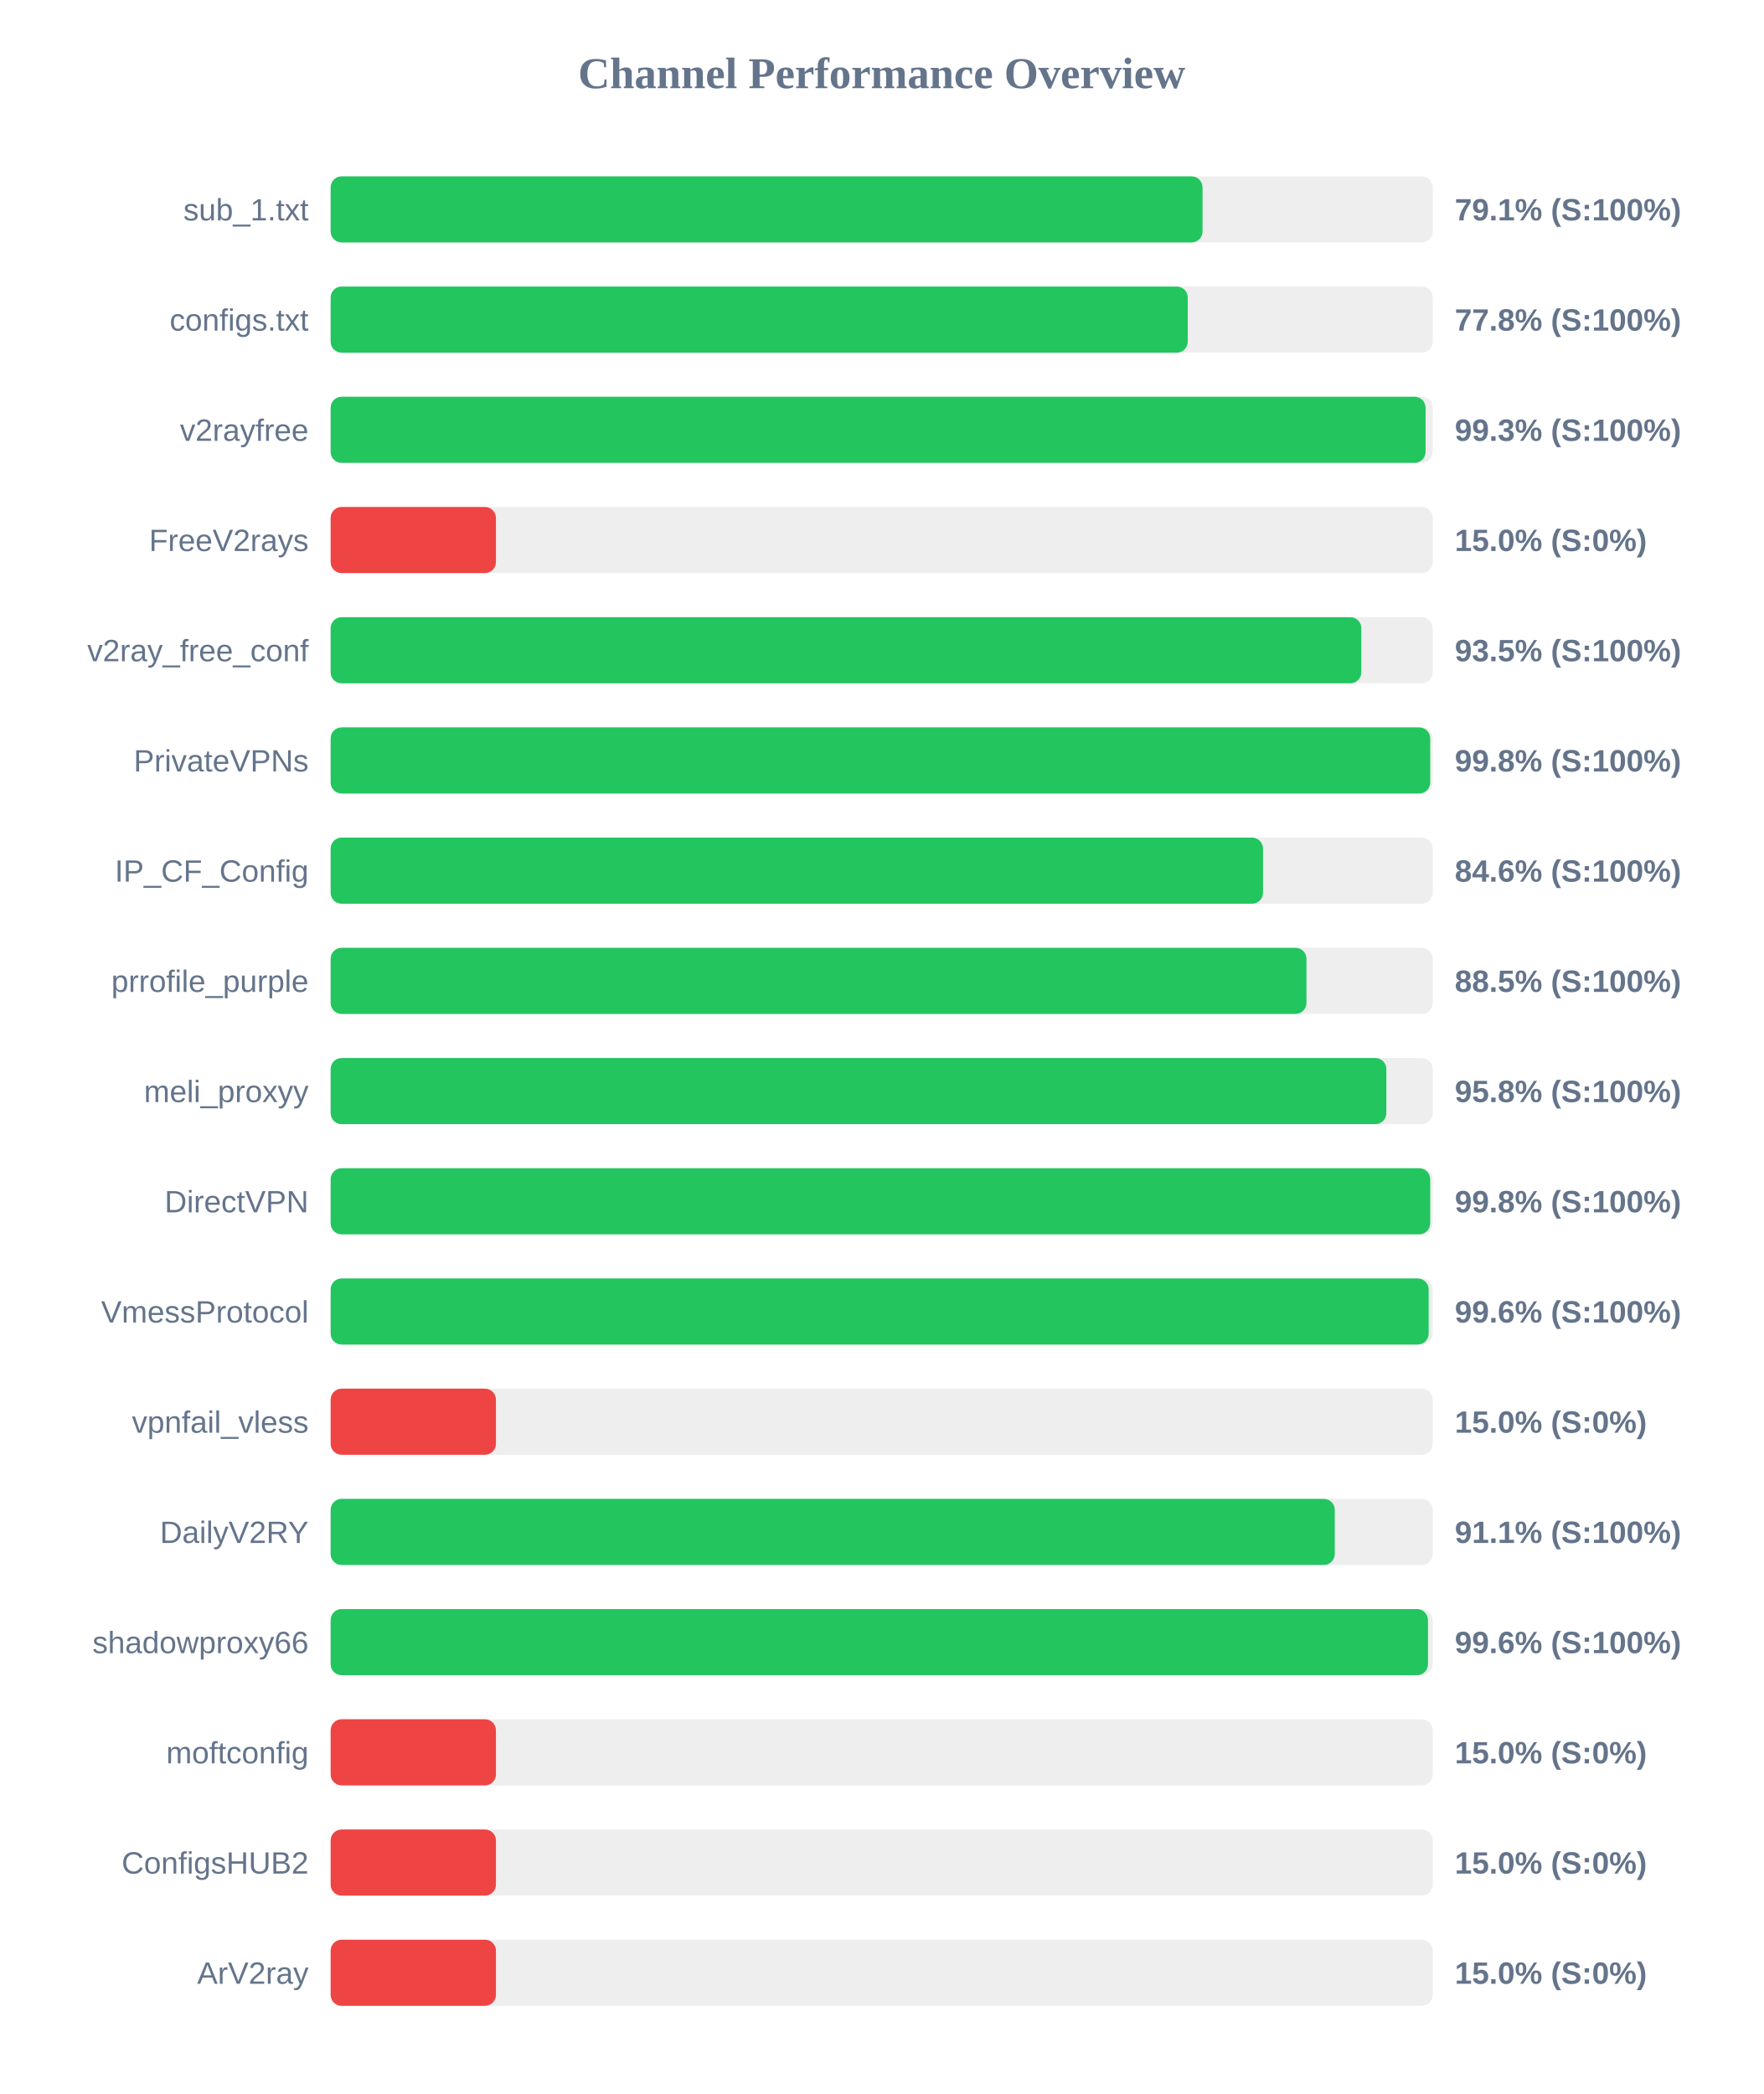
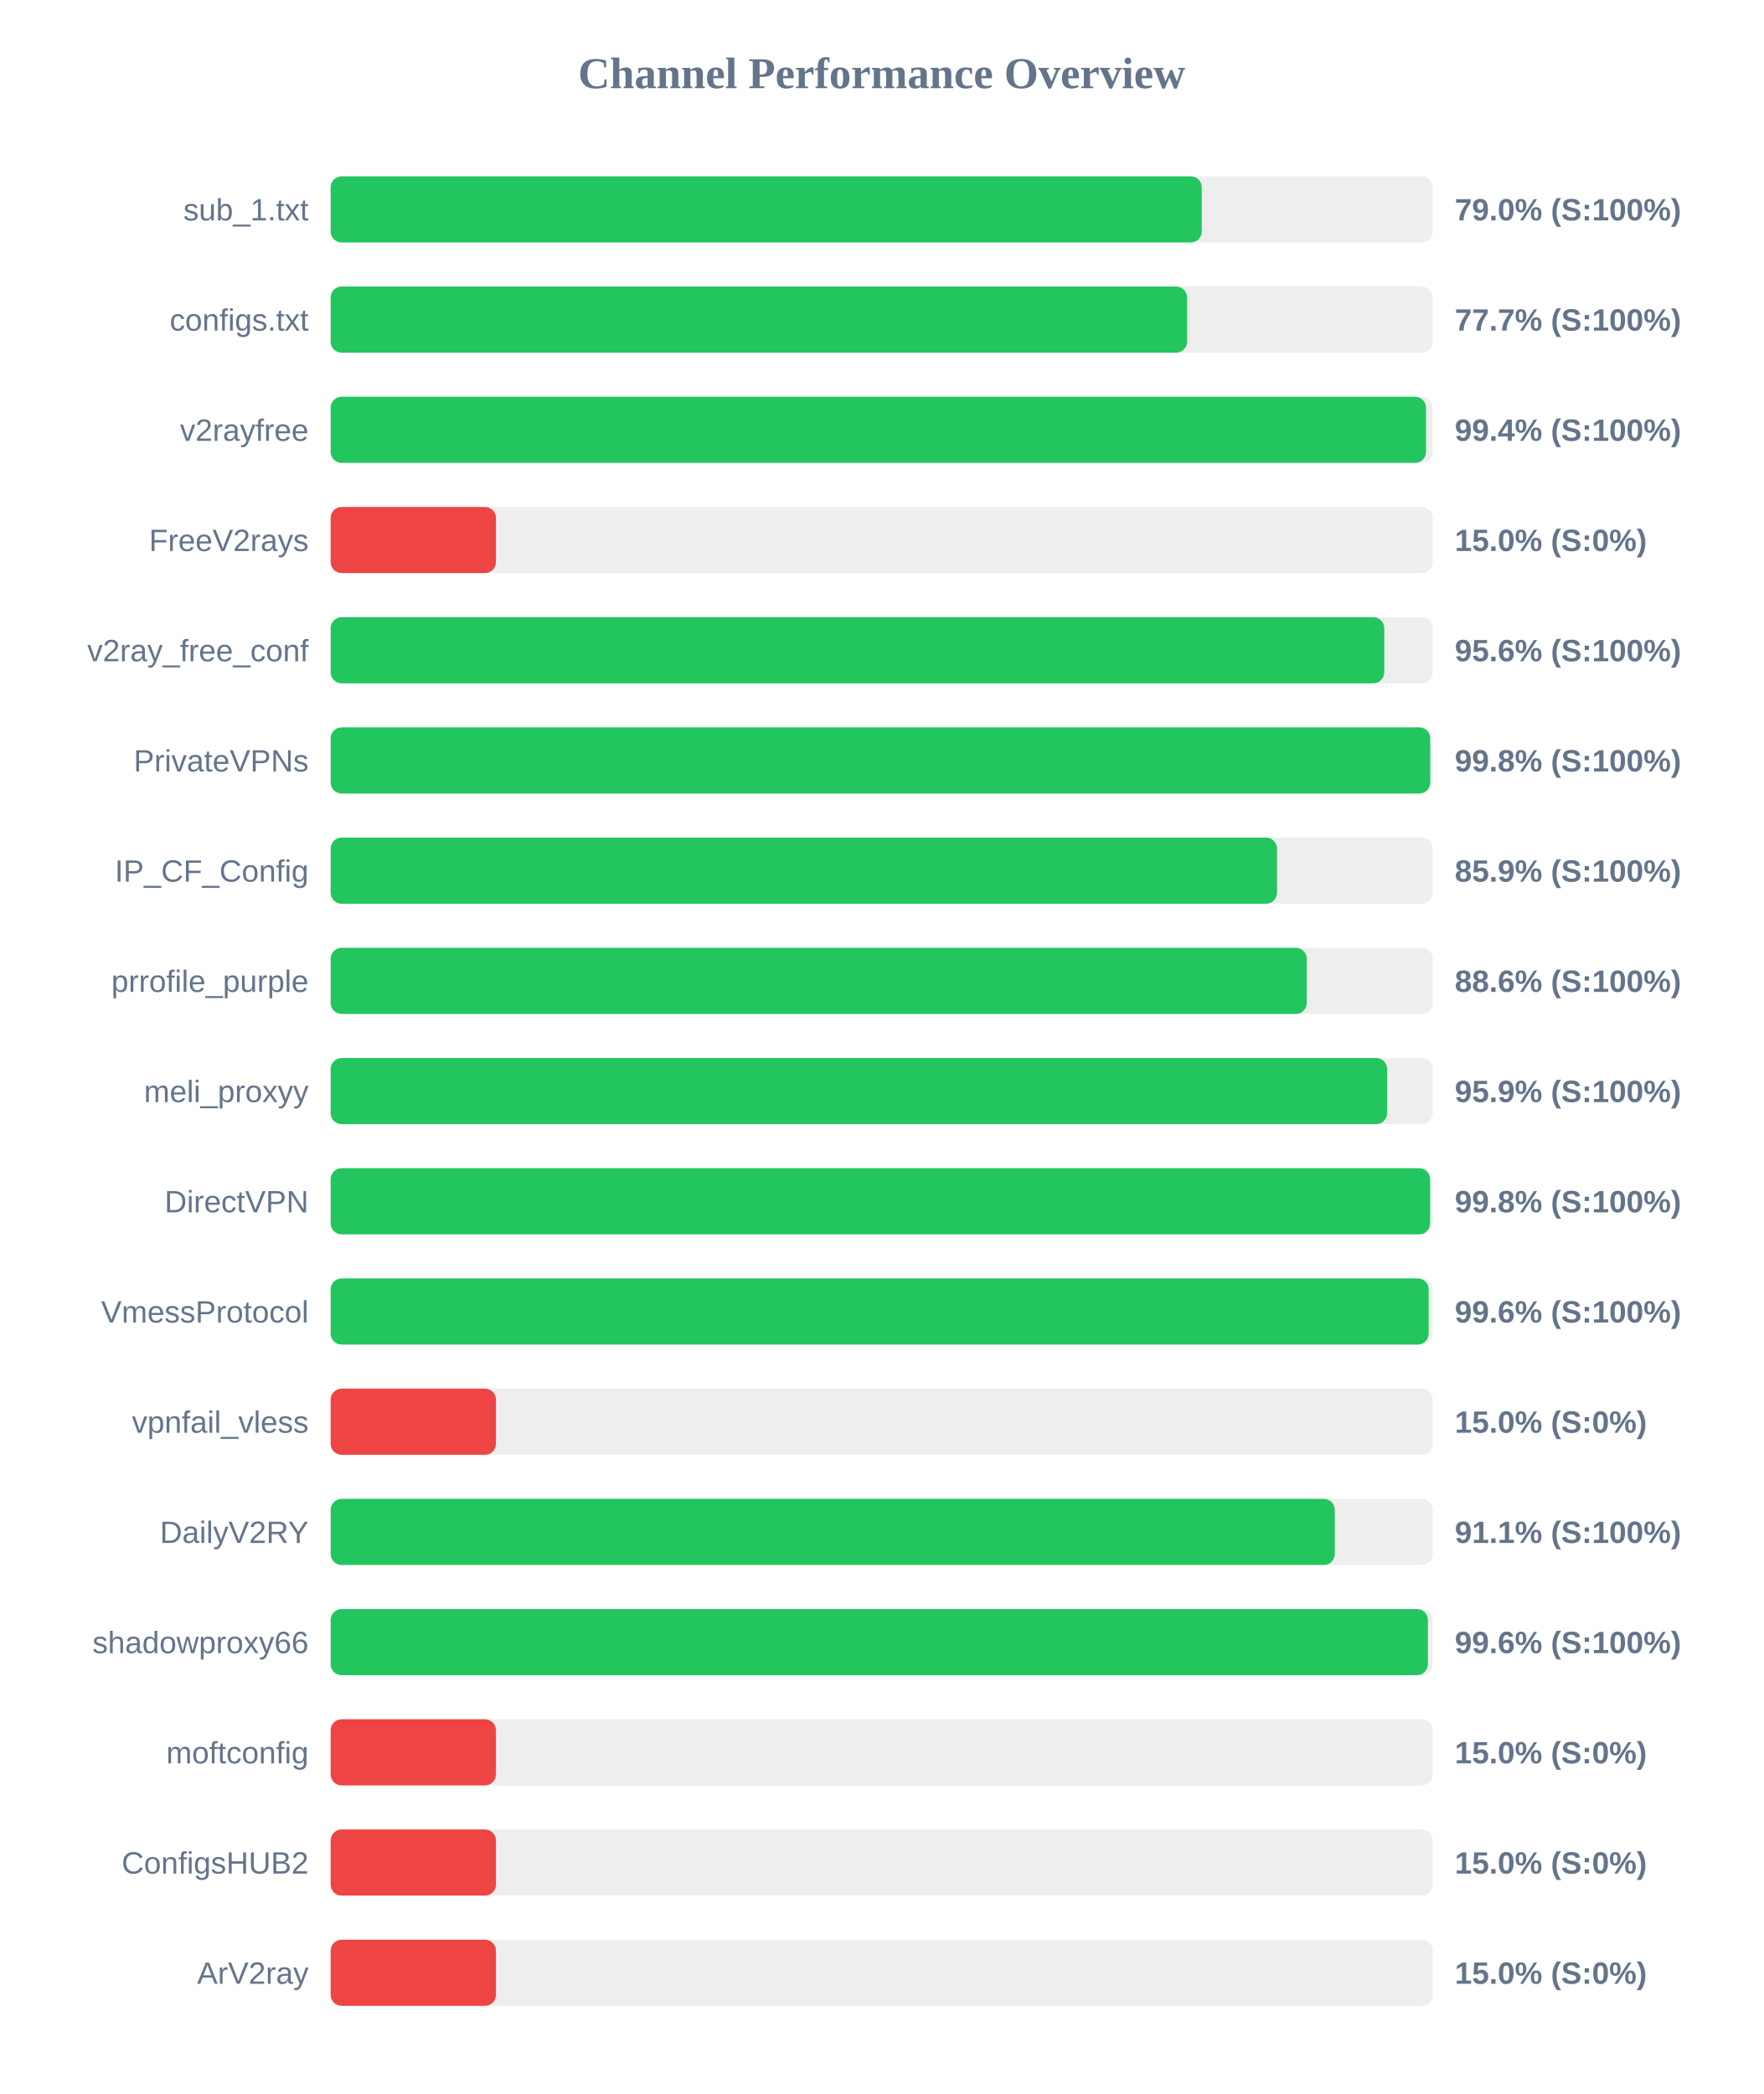
<svg xmlns="http://www.w3.org/2000/svg" width="800" height="950" version="1.1">
  <style>
        .row { font: 14px Arial; fill: #64748b; }
        .score { font: bold 14px Arial; fill: #64748b; }
    </style>
  <text x="400" y="40" text-anchor="middle" font-size="20px" font-weight="bold" fill="#64748b">Channel Performance Overview</text>
  <rect x="150" y="80" width="500" height="30" fill="#eee" rx="5" />
-   <rect x="150" y="80" width="395.55" height="30" fill="#22c55e" rx="5" />
+   <rect x="150" y="80" width="395.2" height="30" fill="#22c55e" rx="5" />
  <text x="140" y="100" text-anchor="end" class="row">sub_1.txt</text>
-   <text x="660" y="100" text-anchor="start" class="score">79.1% (S:100%)</text>
+   <text x="660" y="100" text-anchor="start" class="score">79.0% (S:100%)</text>
  <rect x="150" y="130" width="500" height="30" fill="#eee" rx="5" />
-   <rect x="150" y="130" width="388.85" height="30" fill="#22c55e" rx="5" />
+   <rect x="150" y="130" width="388.55" height="30" fill="#22c55e" rx="5" />
  <text x="140" y="150" text-anchor="end" class="row">configs.txt</text>
-   <text x="660" y="150" text-anchor="start" class="score">77.8% (S:100%)</text>
+   <text x="660" y="150" text-anchor="start" class="score">77.7% (S:100%)</text>
  <rect x="150" y="180" width="500" height="30" fill="#eee" rx="5" />
-   <rect x="150" y="180" width="496.75" height="30" fill="#22c55e" rx="5" />
+   <rect x="150" y="180" width="496.95" height="30" fill="#22c55e" rx="5" />
  <text x="140" y="200" text-anchor="end" class="row">v2rayfree</text>
-   <text x="660" y="200" text-anchor="start" class="score">99.3% (S:100%)</text>
+   <text x="660" y="200" text-anchor="start" class="score">99.4% (S:100%)</text>
  <rect x="150" y="230" width="500" height="30" fill="#eee" rx="5" />
  <rect x="150" y="230" width="75.0" height="30" fill="#ef4444" rx="5" />
  <text x="140" y="250" text-anchor="end" class="row">FreeV2rays</text>
  <text x="660" y="250" text-anchor="start" class="score">15.0% (S:0%)</text>
  <rect x="150" y="280" width="500" height="30" fill="#eee" rx="5" />
-   <rect x="150" y="280" width="467.6" height="30" fill="#22c55e" rx="5" />
+   <rect x="150" y="280" width="478.0" height="30" fill="#22c55e" rx="5" />
  <text x="140" y="300" text-anchor="end" class="row">v2ray_free_conf</text>
-   <text x="660" y="300" text-anchor="start" class="score">93.5% (S:100%)</text>
+   <text x="660" y="300" text-anchor="start" class="score">95.6% (S:100%)</text>
  <rect x="150" y="330" width="500" height="30" fill="#eee" rx="5" />
  <rect x="150" y="330" width="498.85" height="30" fill="#22c55e" rx="5" />
  <text x="140" y="350" text-anchor="end" class="row">PrivateVPNs</text>
  <text x="660" y="350" text-anchor="start" class="score">99.8% (S:100%)</text>
  <rect x="150" y="380" width="500" height="30" fill="#eee" rx="5" />
-   <rect x="150" y="380" width="423.0" height="30" fill="#22c55e" rx="5" />
+   <rect x="150" y="380" width="429.35" height="30" fill="#22c55e" rx="5" />
  <text x="140" y="400" text-anchor="end" class="row">IP_CF_Config</text>
-   <text x="660" y="400" text-anchor="start" class="score">84.6% (S:100%)</text>
+   <text x="660" y="400" text-anchor="start" class="score">85.9% (S:100%)</text>
  <rect x="150" y="430" width="500" height="30" fill="#eee" rx="5" />
-   <rect x="150" y="430" width="442.7" height="30" fill="#22c55e" rx="5" />
+   <rect x="150" y="430" width="442.85" height="30" fill="#22c55e" rx="5" />
  <text x="140" y="450" text-anchor="end" class="row">prrofile_purple</text>
-   <text x="660" y="450" text-anchor="start" class="score">88.5% (S:100%)</text>
+   <text x="660" y="450" text-anchor="start" class="score">88.6% (S:100%)</text>
  <rect x="150" y="480" width="500" height="30" fill="#eee" rx="5" />
-   <rect x="150" y="480" width="478.95" height="30" fill="#22c55e" rx="5" />
+   <rect x="150" y="480" width="479.3" height="30" fill="#22c55e" rx="5" />
  <text x="140" y="500" text-anchor="end" class="row">meli_proxyy</text>
-   <text x="660" y="500" text-anchor="start" class="score">95.8% (S:100%)</text>
+   <text x="660" y="500" text-anchor="start" class="score">95.9% (S:100%)</text>
  <rect x="150" y="530" width="500" height="30" fill="#eee" rx="5" />
-   <rect x="150" y="530" width="498.85" height="30" fill="#22c55e" rx="5" />
+   <rect x="150" y="530" width="498.8" height="30" fill="#22c55e" rx="5" />
  <text x="140" y="550" text-anchor="end" class="row">DirectVPN</text>
  <text x="660" y="550" text-anchor="start" class="score">99.8% (S:100%)</text>
  <rect x="150" y="580" width="500" height="30" fill="#eee" rx="5" />
  <rect x="150" y="580" width="498.15" height="30" fill="#22c55e" rx="5" />
  <text x="140" y="600" text-anchor="end" class="row">VmessProtocol</text>
  <text x="660" y="600" text-anchor="start" class="score">99.6% (S:100%)</text>
  <rect x="150" y="630" width="500" height="30" fill="#eee" rx="5" />
  <rect x="150" y="630" width="75.0" height="30" fill="#ef4444" rx="5" />
  <text x="140" y="650" text-anchor="end" class="row">vpnfail_vless</text>
  <text x="660" y="650" text-anchor="start" class="score">15.0% (S:0%)</text>
  <rect x="150" y="680" width="500" height="30" fill="#eee" rx="5" />
  <rect x="150" y="680" width="455.55" height="30" fill="#22c55e" rx="5" />
  <text x="140" y="700" text-anchor="end" class="row">DailyV2RY</text>
  <text x="660" y="700" text-anchor="start" class="score">91.1% (S:100%)</text>
  <rect x="150" y="730" width="500" height="30" fill="#eee" rx="5" />
-   <rect x="150" y="730" width="497.85" height="30" fill="#22c55e" rx="5" />
+   <rect x="150" y="730" width="497.8" height="30" fill="#22c55e" rx="5" />
  <text x="140" y="750" text-anchor="end" class="row">shadowproxy66</text>
  <text x="660" y="750" text-anchor="start" class="score">99.6% (S:100%)</text>
  <rect x="150" y="780" width="500" height="30" fill="#eee" rx="5" />
  <rect x="150" y="780" width="75.0" height="30" fill="#ef4444" rx="5" />
  <text x="140" y="800" text-anchor="end" class="row">moftconfig</text>
  <text x="660" y="800" text-anchor="start" class="score">15.0% (S:0%)</text>
  <rect x="150" y="830" width="500" height="30" fill="#eee" rx="5" />
  <rect x="150" y="830" width="75.0" height="30" fill="#ef4444" rx="5" />
  <text x="140" y="850" text-anchor="end" class="row">ConfigsHUB2</text>
  <text x="660" y="850" text-anchor="start" class="score">15.0% (S:0%)</text>
  <rect x="150" y="880" width="500" height="30" fill="#eee" rx="5" />
  <rect x="150" y="880" width="75.0" height="30" fill="#ef4444" rx="5" />
  <text x="140" y="900" text-anchor="end" class="row">ArV2ray</text>
  <text x="660" y="900" text-anchor="start" class="score">15.0% (S:0%)</text>
</svg>
